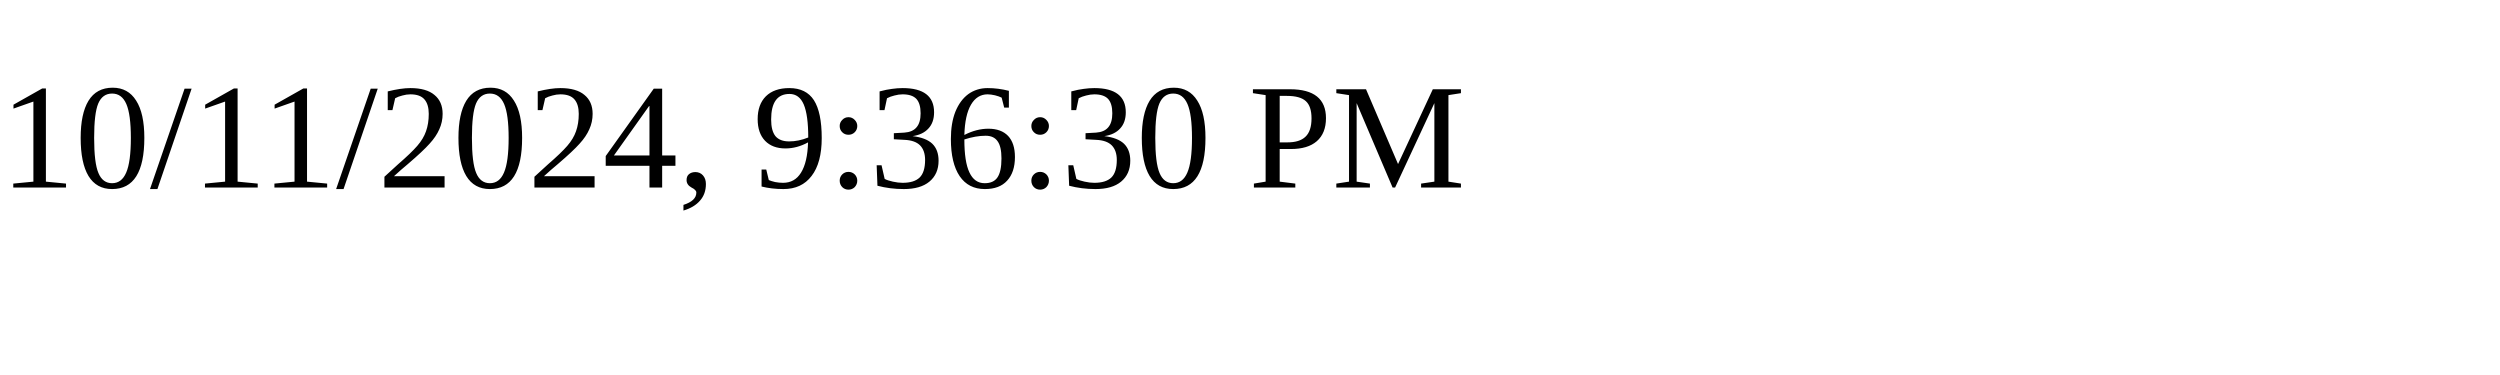
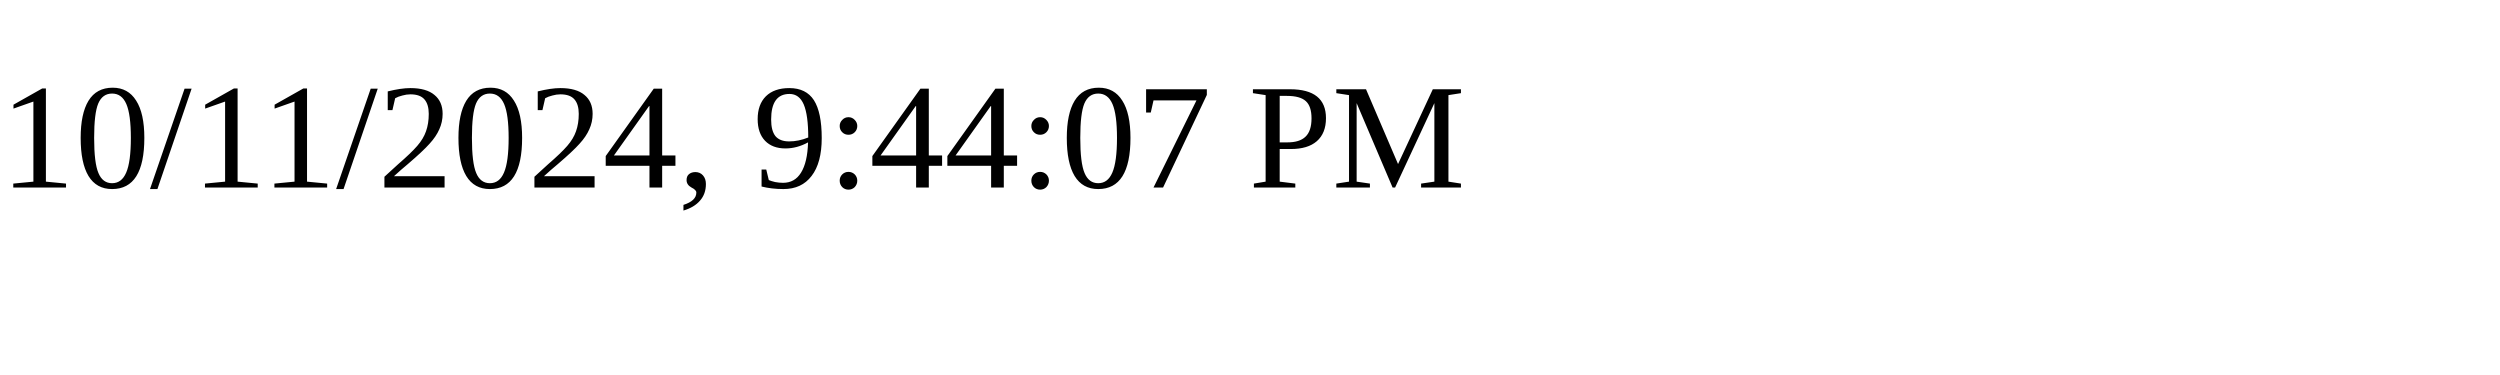
<svg xmlns="http://www.w3.org/2000/svg" height="30" width="200">
-   <text x="0" y="15">10/11/2024, 9:36:30 PM</text>
+   <text x="0" y="15">10/11/2024, 9:44:07 PM</text>
</svg>
